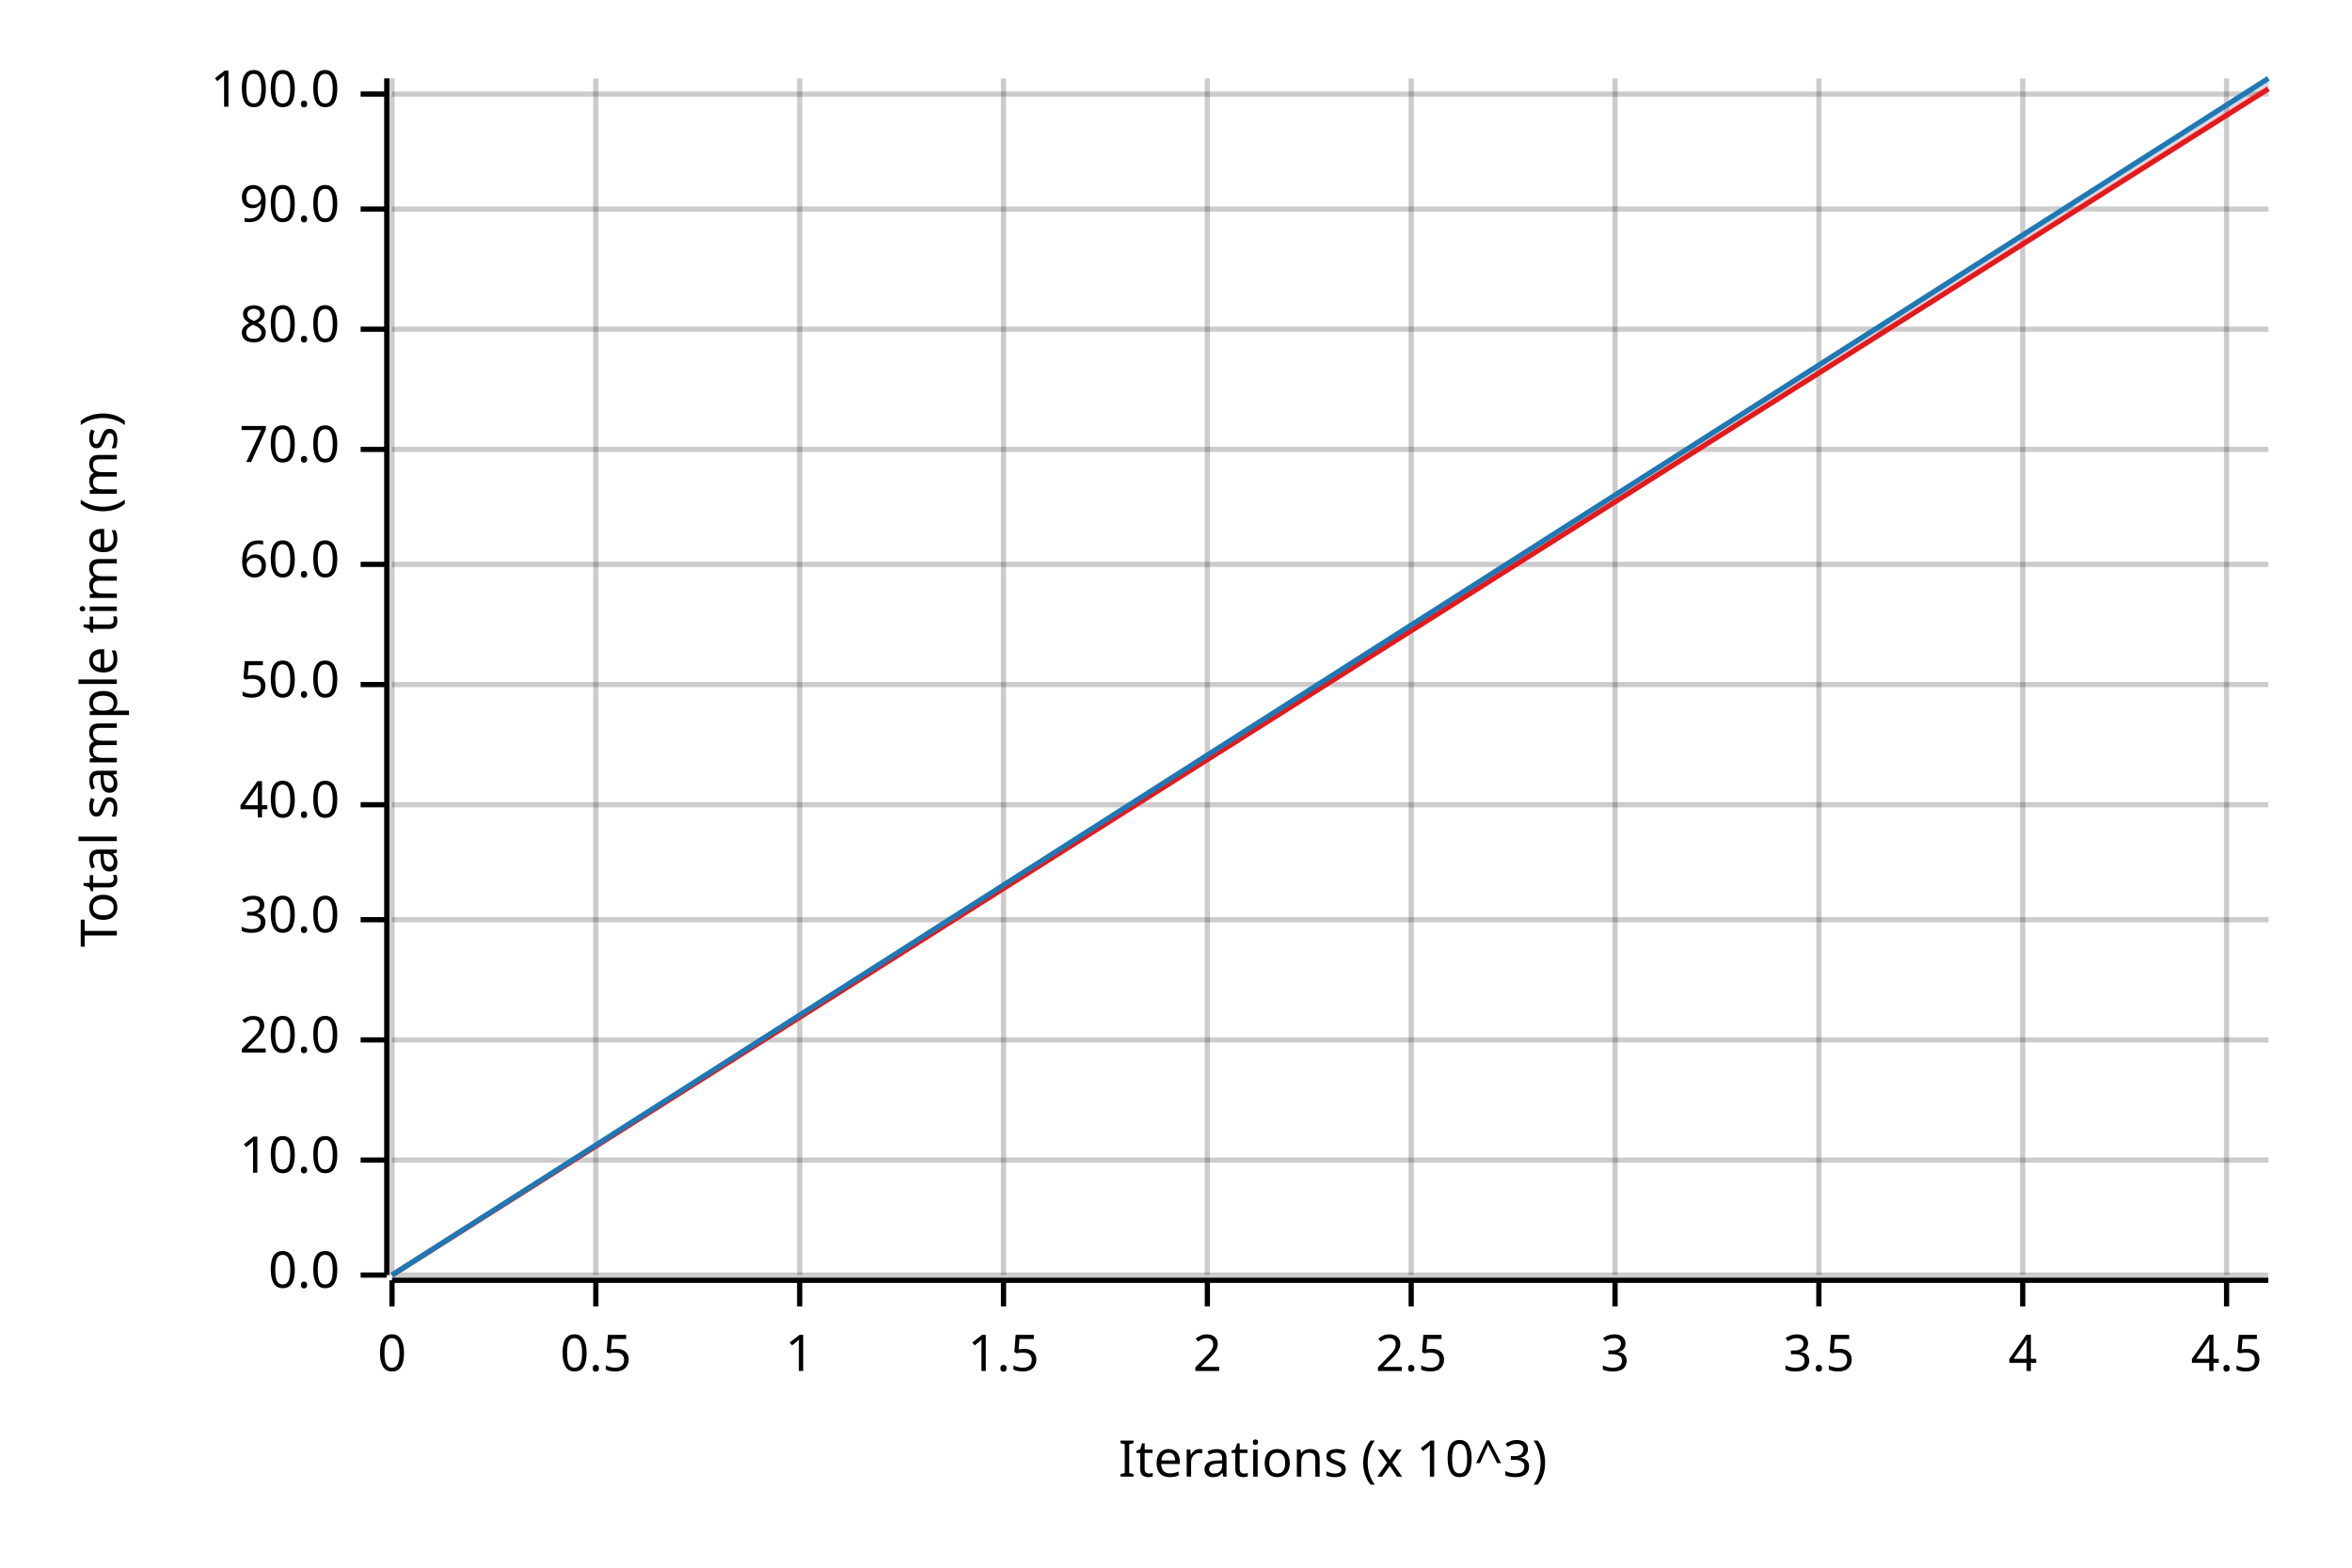
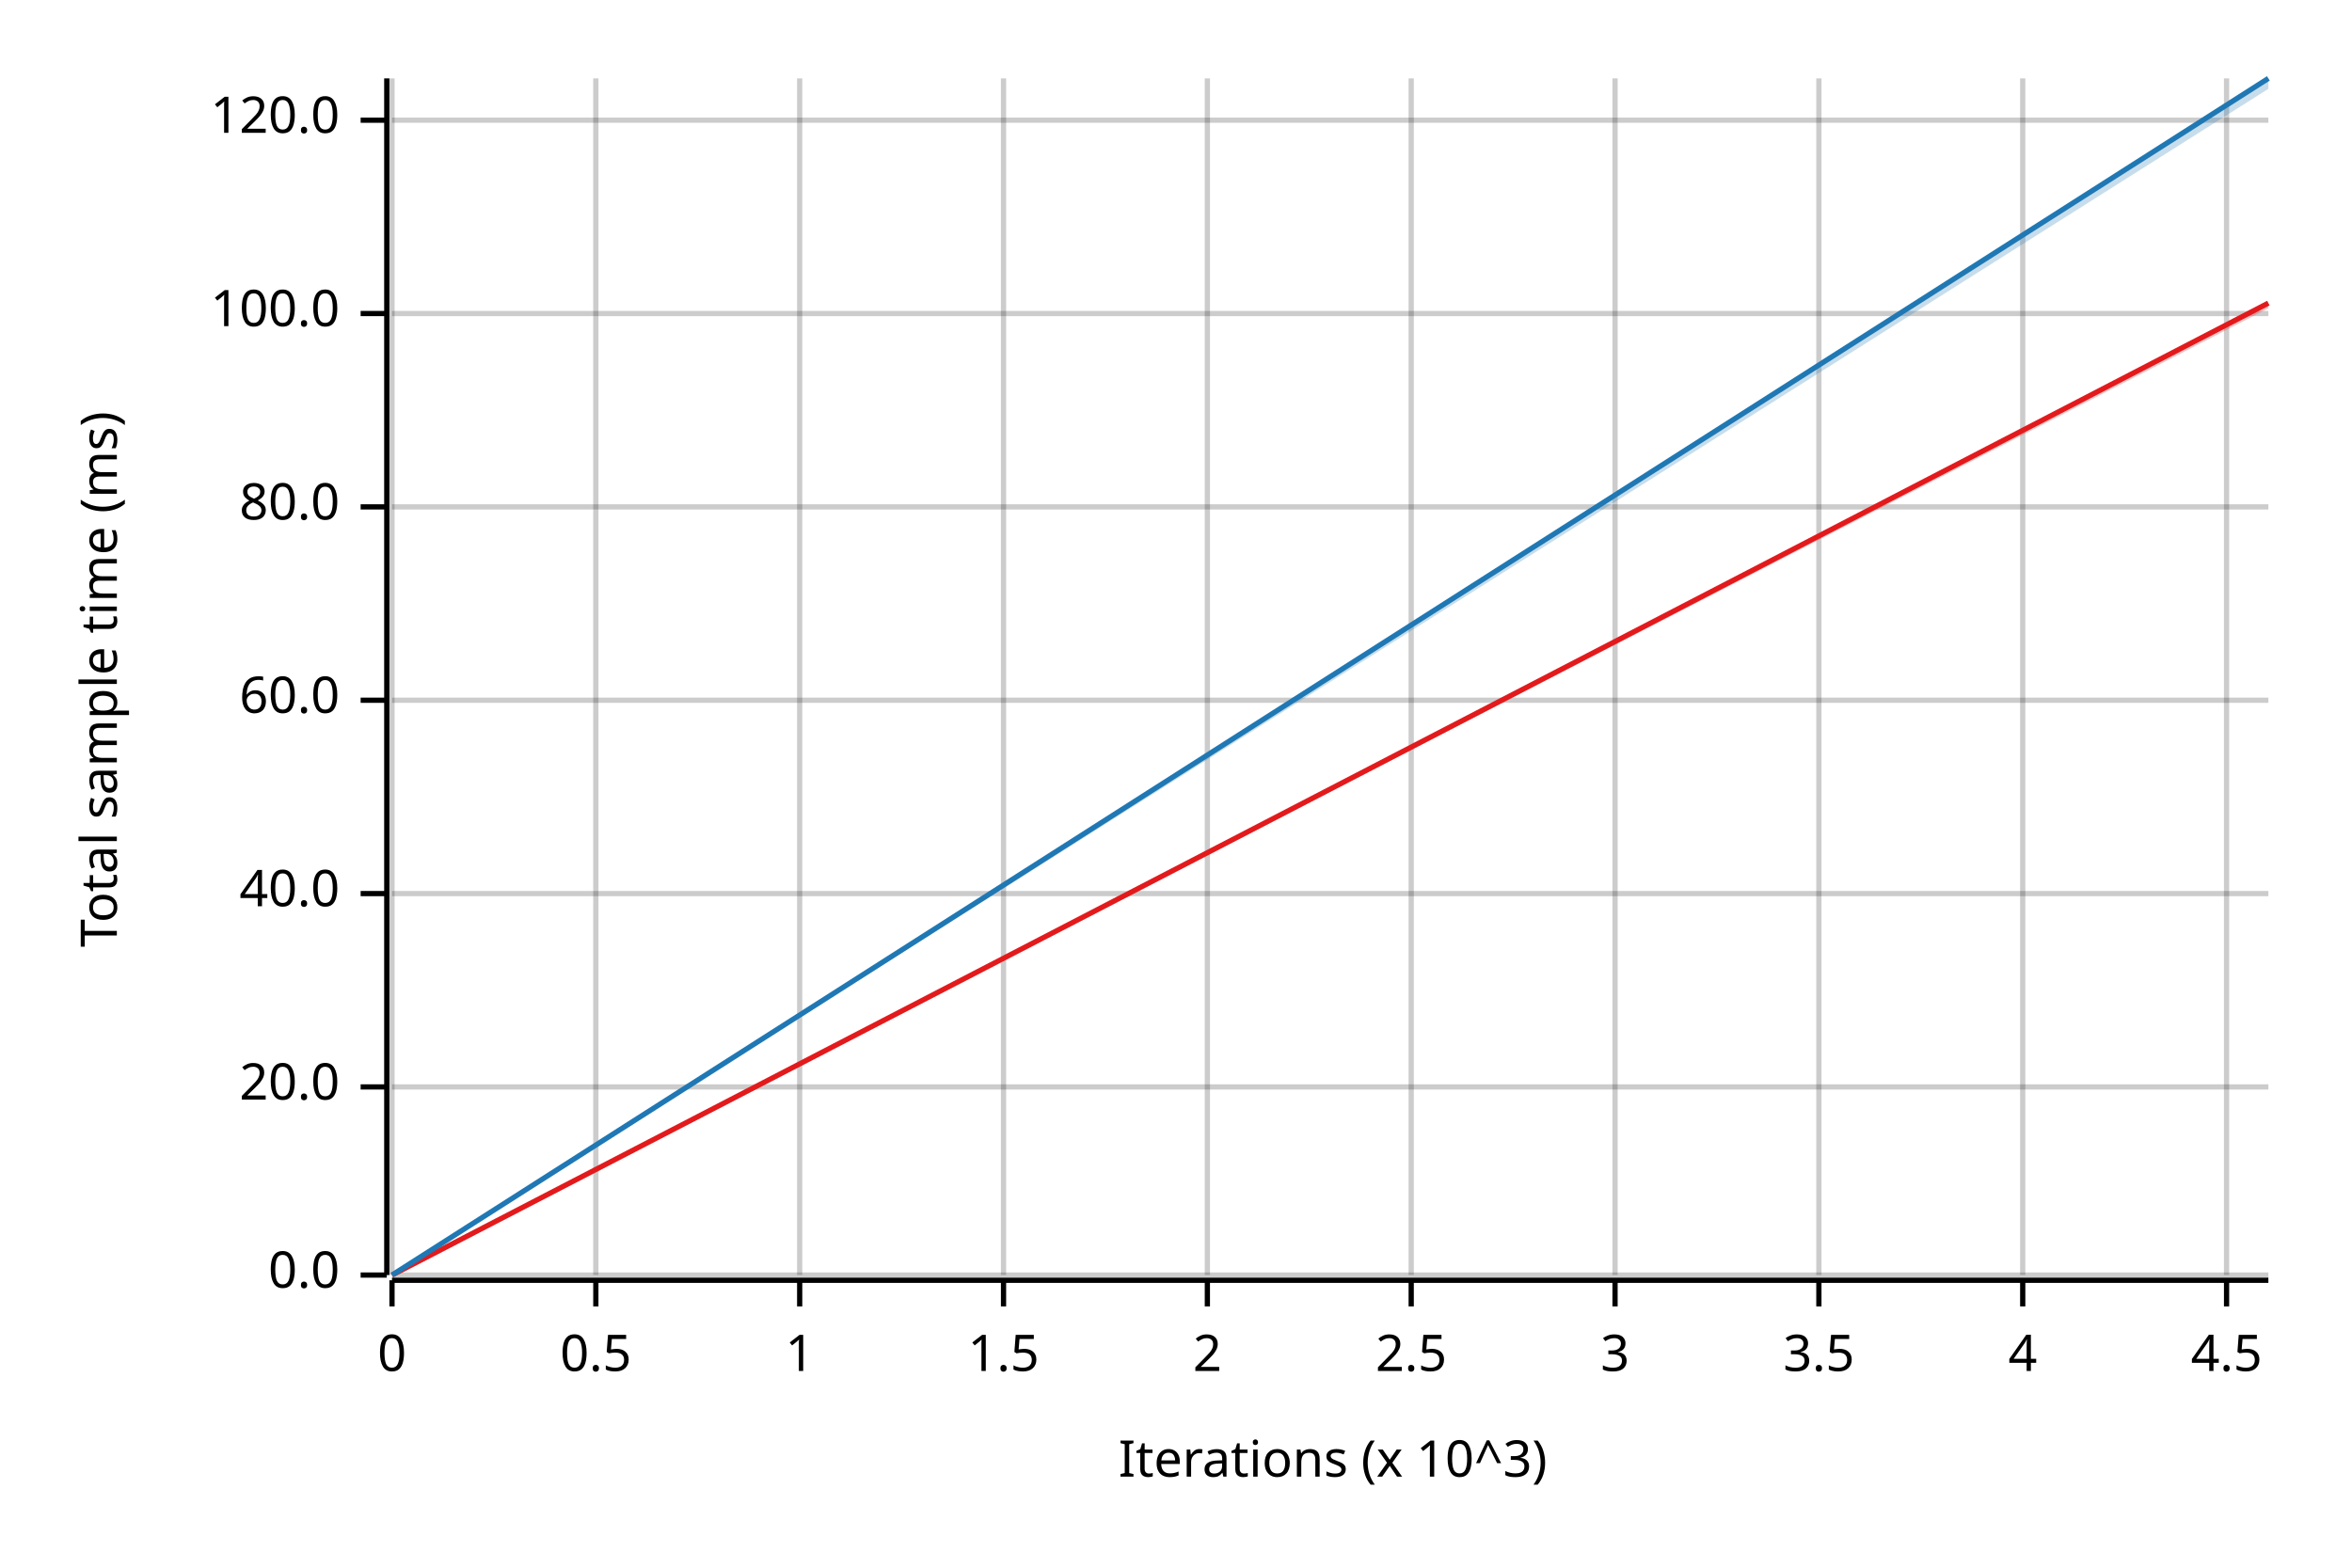
<svg xmlns="http://www.w3.org/2000/svg" width="450" height="300" viewBox="0 0 450 300">
  <text x="15" y="130" dy="0.76em" text-anchor="middle" font-family="sans-serif" font-size="9.677" opacity="1" fill="#000000" transform="rotate(270, 15, 130)">
Total sample time (ms)
</text>
  <text x="255" y="285" dy="-0.5ex" text-anchor="middle" font-family="sans-serif" font-size="9.677" opacity="1" fill="#000000">
Iterations (x 10^3)
</text>
  <line opacity="0.2" stroke="#000000" stroke-width="1" x1="75" y1="244" x2="75" y2="15" />
  <line opacity="0.2" stroke="#000000" stroke-width="1" x1="114" y1="244" x2="114" y2="15" />
  <line opacity="0.2" stroke="#000000" stroke-width="1" x1="153" y1="244" x2="153" y2="15" />
  <line opacity="0.2" stroke="#000000" stroke-width="1" x1="192" y1="244" x2="192" y2="15" />
  <line opacity="0.2" stroke="#000000" stroke-width="1" x1="231" y1="244" x2="231" y2="15" />
  <line opacity="0.2" stroke="#000000" stroke-width="1" x1="270" y1="244" x2="270" y2="15" />
  <line opacity="0.2" stroke="#000000" stroke-width="1" x1="309" y1="244" x2="309" y2="15" />
  <line opacity="0.2" stroke="#000000" stroke-width="1" x1="348" y1="244" x2="348" y2="15" />
  <line opacity="0.2" stroke="#000000" stroke-width="1" x1="387" y1="244" x2="387" y2="15" />
  <line opacity="0.2" stroke="#000000" stroke-width="1" x1="426" y1="244" x2="426" y2="15" />
  <line opacity="0.2" stroke="#000000" stroke-width="1" x1="75" y1="244" x2="434" y2="244" />
-   <line opacity="0.2" stroke="#000000" stroke-width="1" x1="75" y1="222" x2="434" y2="222" />
-   <line opacity="0.2" stroke="#000000" stroke-width="1" x1="75" y1="199" x2="434" y2="199" />
-   <line opacity="0.2" stroke="#000000" stroke-width="1" x1="75" y1="176" x2="434" y2="176" />
-   <line opacity="0.2" stroke="#000000" stroke-width="1" x1="75" y1="154" x2="434" y2="154" />
-   <line opacity="0.2" stroke="#000000" stroke-width="1" x1="75" y1="131" x2="434" y2="131" />
-   <line opacity="0.2" stroke="#000000" stroke-width="1" x1="75" y1="108" x2="434" y2="108" />
-   <line opacity="0.2" stroke="#000000" stroke-width="1" x1="75" y1="86" x2="434" y2="86" />
-   <line opacity="0.2" stroke="#000000" stroke-width="1" x1="75" y1="63" x2="434" y2="63" />
-   <line opacity="0.2" stroke="#000000" stroke-width="1" x1="75" y1="40" x2="434" y2="40" />
-   <line opacity="0.2" stroke="#000000" stroke-width="1" x1="75" y1="18" x2="434" y2="18" />
+   <line opacity="0.2" stroke="#000000" stroke-width="1" x1="75" y1="208" x2="434" y2="208" />
+   <line opacity="0.2" stroke="#000000" stroke-width="1" x1="75" y1="171" x2="434" y2="171" />
+   <line opacity="0.2" stroke="#000000" stroke-width="1" x1="75" y1="134" x2="434" y2="134" />
+   <line opacity="0.2" stroke="#000000" stroke-width="1" x1="75" y1="97" x2="434" y2="97" />
+   <line opacity="0.2" stroke="#000000" stroke-width="1" x1="75" y1="60" x2="434" y2="60" />
+   <line opacity="0.2" stroke="#000000" stroke-width="1" x1="75" y1="23" x2="434" y2="23" />
  <polyline fill="none" opacity="1" stroke="#000000" stroke-width="1" points="74,15 74,244 " />
  <text x="65" y="244" dy="0.5ex" text-anchor="end" font-family="sans-serif" font-size="9.677" opacity="1" fill="#000000">
0.0
</text>
  <polyline fill="none" opacity="1" stroke="#000000" stroke-width="1" points="69,244 74,244 " />
-   <text x="65" y="222" dy="0.5ex" text-anchor="end" font-family="sans-serif" font-size="9.677" opacity="1" fill="#000000">
- 10.0
- </text>
-   <polyline fill="none" opacity="1" stroke="#000000" stroke-width="1" points="69,222 74,222 " />
-   <text x="65" y="199" dy="0.5ex" text-anchor="end" font-family="sans-serif" font-size="9.677" opacity="1" fill="#000000">
+   <text x="65" y="208" dy="0.5ex" text-anchor="end" font-family="sans-serif" font-size="9.677" opacity="1" fill="#000000">
20.0
</text>
-   <polyline fill="none" opacity="1" stroke="#000000" stroke-width="1" points="69,199 74,199 " />
-   <text x="65" y="176" dy="0.5ex" text-anchor="end" font-family="sans-serif" font-size="9.677" opacity="1" fill="#000000">
- 30.0
- </text>
-   <polyline fill="none" opacity="1" stroke="#000000" stroke-width="1" points="69,176 74,176 " />
-   <text x="65" y="154" dy="0.5ex" text-anchor="end" font-family="sans-serif" font-size="9.677" opacity="1" fill="#000000">
+   <polyline fill="none" opacity="1" stroke="#000000" stroke-width="1" points="69,208 74,208 " />
+   <text x="65" y="171" dy="0.5ex" text-anchor="end" font-family="sans-serif" font-size="9.677" opacity="1" fill="#000000">
40.0
</text>
-   <polyline fill="none" opacity="1" stroke="#000000" stroke-width="1" points="69,154 74,154 " />
-   <text x="65" y="131" dy="0.5ex" text-anchor="end" font-family="sans-serif" font-size="9.677" opacity="1" fill="#000000">
- 50.0
- </text>
-   <polyline fill="none" opacity="1" stroke="#000000" stroke-width="1" points="69,131 74,131 " />
-   <text x="65" y="108" dy="0.5ex" text-anchor="end" font-family="sans-serif" font-size="9.677" opacity="1" fill="#000000">
+   <polyline fill="none" opacity="1" stroke="#000000" stroke-width="1" points="69,171 74,171 " />
+   <text x="65" y="134" dy="0.5ex" text-anchor="end" font-family="sans-serif" font-size="9.677" opacity="1" fill="#000000">
60.0
</text>
-   <polyline fill="none" opacity="1" stroke="#000000" stroke-width="1" points="69,108 74,108 " />
-   <text x="65" y="86" dy="0.5ex" text-anchor="end" font-family="sans-serif" font-size="9.677" opacity="1" fill="#000000">
- 70.0
- </text>
-   <polyline fill="none" opacity="1" stroke="#000000" stroke-width="1" points="69,86 74,86 " />
-   <text x="65" y="63" dy="0.5ex" text-anchor="end" font-family="sans-serif" font-size="9.677" opacity="1" fill="#000000">
+   <polyline fill="none" opacity="1" stroke="#000000" stroke-width="1" points="69,134 74,134 " />
+   <text x="65" y="97" dy="0.5ex" text-anchor="end" font-family="sans-serif" font-size="9.677" opacity="1" fill="#000000">
80.0
</text>
-   <polyline fill="none" opacity="1" stroke="#000000" stroke-width="1" points="69,63 74,63 " />
-   <text x="65" y="40" dy="0.5ex" text-anchor="end" font-family="sans-serif" font-size="9.677" opacity="1" fill="#000000">
- 90.0
- </text>
-   <polyline fill="none" opacity="1" stroke="#000000" stroke-width="1" points="69,40 74,40 " />
-   <text x="65" y="18" dy="0.5ex" text-anchor="end" font-family="sans-serif" font-size="9.677" opacity="1" fill="#000000">
+   <polyline fill="none" opacity="1" stroke="#000000" stroke-width="1" points="69,97 74,97 " />
+   <text x="65" y="60" dy="0.5ex" text-anchor="end" font-family="sans-serif" font-size="9.677" opacity="1" fill="#000000">
100.0
</text>
-   <polyline fill="none" opacity="1" stroke="#000000" stroke-width="1" points="69,18 74,18 " />
+   <polyline fill="none" opacity="1" stroke="#000000" stroke-width="1" points="69,60 74,60 " />
+   <text x="65" y="23" dy="0.5ex" text-anchor="end" font-family="sans-serif" font-size="9.677" opacity="1" fill="#000000">
+ 120.0
+ </text>
+   <polyline fill="none" opacity="1" stroke="#000000" stroke-width="1" points="69,23 74,23 " />
  <polyline fill="none" opacity="1" stroke="#000000" stroke-width="1" points="75,245 434,245 " />
  <text x="75" y="255" dy="0.76em" text-anchor="middle" font-family="sans-serif" font-size="9.677" opacity="1" fill="#000000">
0
</text>
  <polyline fill="none" opacity="1" stroke="#000000" stroke-width="1" points="75,245 75,250 " />
  <text x="114" y="255" dy="0.76em" text-anchor="middle" font-family="sans-serif" font-size="9.677" opacity="1" fill="#000000">
0.5
</text>
  <polyline fill="none" opacity="1" stroke="#000000" stroke-width="1" points="114,245 114,250 " />
  <text x="153" y="255" dy="0.76em" text-anchor="middle" font-family="sans-serif" font-size="9.677" opacity="1" fill="#000000">
1
</text>
  <polyline fill="none" opacity="1" stroke="#000000" stroke-width="1" points="153,245 153,250 " />
  <text x="192" y="255" dy="0.76em" text-anchor="middle" font-family="sans-serif" font-size="9.677" opacity="1" fill="#000000">
1.5
</text>
  <polyline fill="none" opacity="1" stroke="#000000" stroke-width="1" points="192,245 192,250 " />
  <text x="231" y="255" dy="0.76em" text-anchor="middle" font-family="sans-serif" font-size="9.677" opacity="1" fill="#000000">
2
</text>
  <polyline fill="none" opacity="1" stroke="#000000" stroke-width="1" points="231,245 231,250 " />
  <text x="270" y="255" dy="0.76em" text-anchor="middle" font-family="sans-serif" font-size="9.677" opacity="1" fill="#000000">
2.5
</text>
  <polyline fill="none" opacity="1" stroke="#000000" stroke-width="1" points="270,245 270,250 " />
  <text x="309" y="255" dy="0.76em" text-anchor="middle" font-family="sans-serif" font-size="9.677" opacity="1" fill="#000000">
3
</text>
  <polyline fill="none" opacity="1" stroke="#000000" stroke-width="1" points="309,245 309,250 " />
  <text x="348" y="255" dy="0.76em" text-anchor="middle" font-family="sans-serif" font-size="9.677" opacity="1" fill="#000000">
3.5
</text>
  <polyline fill="none" opacity="1" stroke="#000000" stroke-width="1" points="348,245 348,250 " />
  <text x="387" y="255" dy="0.76em" text-anchor="middle" font-family="sans-serif" font-size="9.677" opacity="1" fill="#000000">
4
</text>
  <polyline fill="none" opacity="1" stroke="#000000" stroke-width="1" points="387,245 387,250 " />
  <text x="426" y="255" dy="0.76em" text-anchor="middle" font-family="sans-serif" font-size="9.677" opacity="1" fill="#000000">
4.5
</text>
  <polyline fill="none" opacity="1" stroke="#000000" stroke-width="1" points="426,245 426,250 " />
-   <polyline fill="none" opacity="1" stroke="#E31A1C" stroke-width="1" points="75,244 434,17 " />
-   <polygon opacity="0.25" fill="#E31A1C" points="75,244 434,17 434,16 " />
+   <polyline fill="none" opacity="1" stroke="#E31A1C" stroke-width="1" points="75,244 434,58 " />
+   <polygon opacity="0.25" fill="#E31A1C" points="75,244 434,59 434,58 " />
  <polyline fill="none" opacity="1" stroke="#1F78B4" stroke-width="1" points="75,244 434,15 " />
-   <polygon opacity="0.25" fill="#1F78B4" points="75,244 434,16 434,15 " />
+   <polygon opacity="0.25" fill="#1F78B4" points="75,244 434,17 434,15 " />
</svg>
